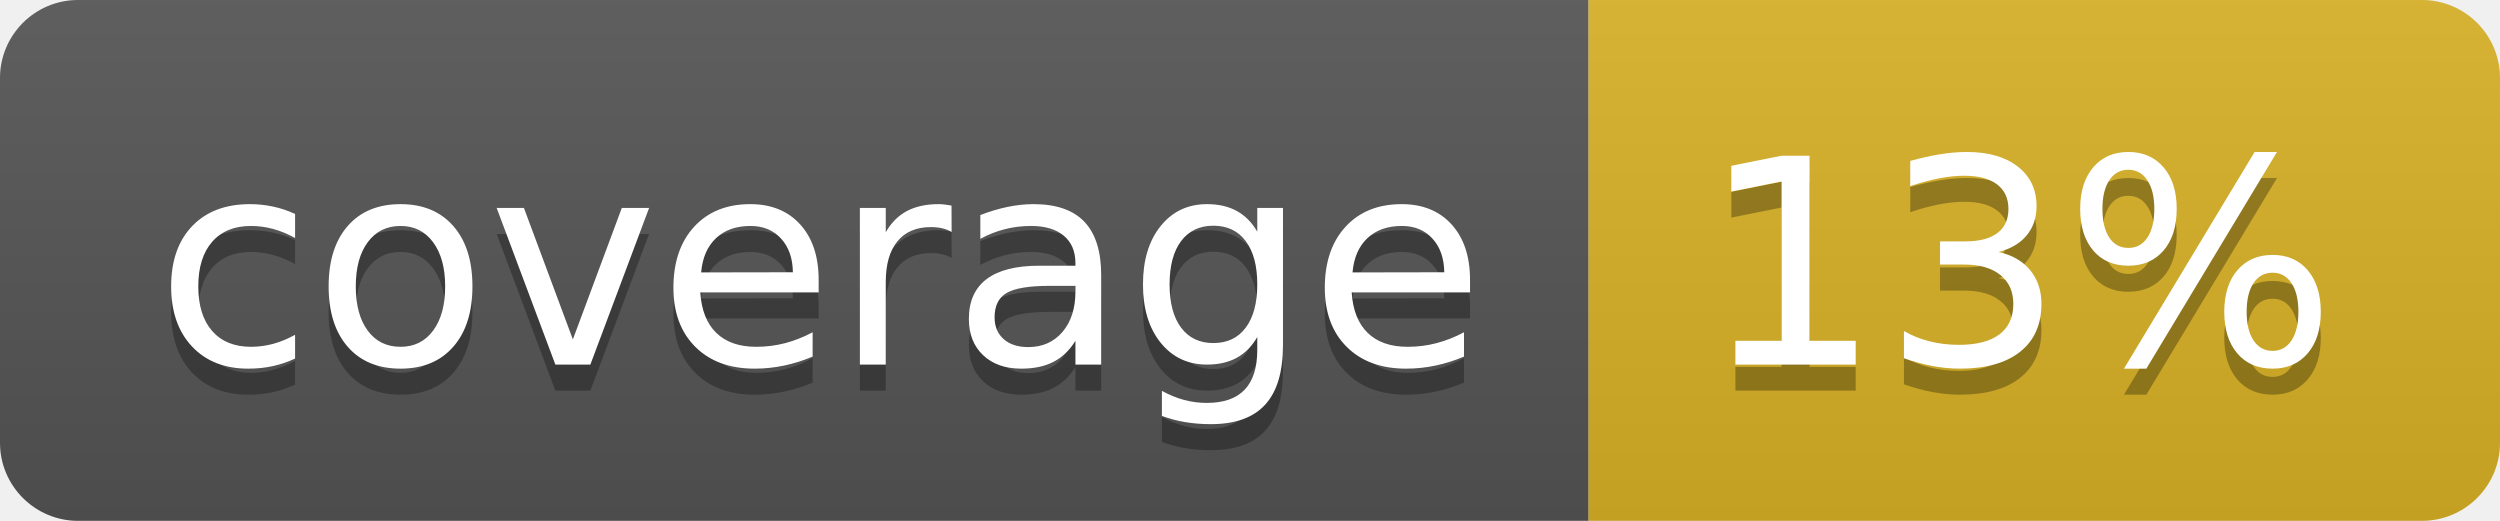
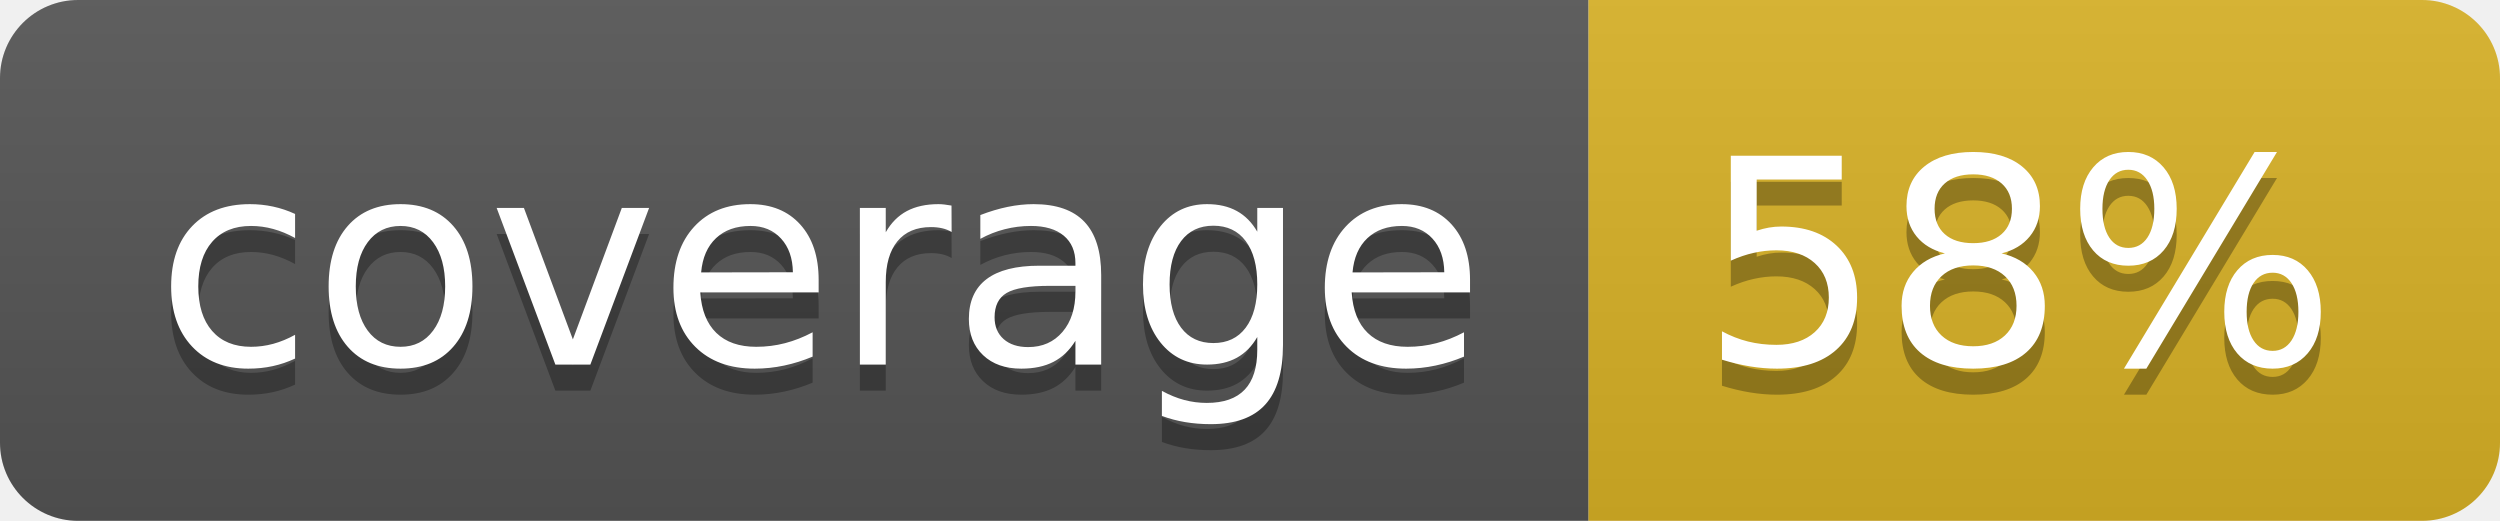
<svg xmlns="http://www.w3.org/2000/svg" width="96" height="20">
  <linearGradient id="b" x2="0" y2="100%">
    <stop offset="0" stop-color="#bbb" stop-opacity=".1" />
    <stop offset="1" stop-opacity=".1" />
  </linearGradient>
  <clipPath id="a">
    <rect width="96" height="20" rx="3" fill="#fff" />
  </clipPath>
  <g clip-path="url(#a)">
    <path fill="#555" d="M0 0h61v20H0z" />
    <path fill="#D9B226" d="M61 0h35v20H61z" />
    <path fill="url(#b)" d="M0 0h96v20H0z" />
  </g>
  <g fill="#fff" text-anchor="middle" font-family="DejaVu Sans,Verdana,Geneva,sans-serif" font-size="110">
    <text x="315" y="150" fill="#010101" fill-opacity=".3" transform="scale(.1)" textLength="510">coverage</text>
    <text x="315" y="140" transform="scale(.1)" textLength="510">coverage</text>
-     <text x="775" y="150" fill="#010101" fill-opacity=".3" transform="scale(.1)" textLength="250">13%</text>
-     <text x="775" y="140" transform="scale(.1)" textLength="250">13%</text>
+     <text x="775" y="150" fill="#010101" fill-opacity=".3" transform="scale(.1)" textLength="250">58%</text>
+     <text x="775" y="140" transform="scale(.1)" textLength="250">58%</text>
  </g>
</svg>
